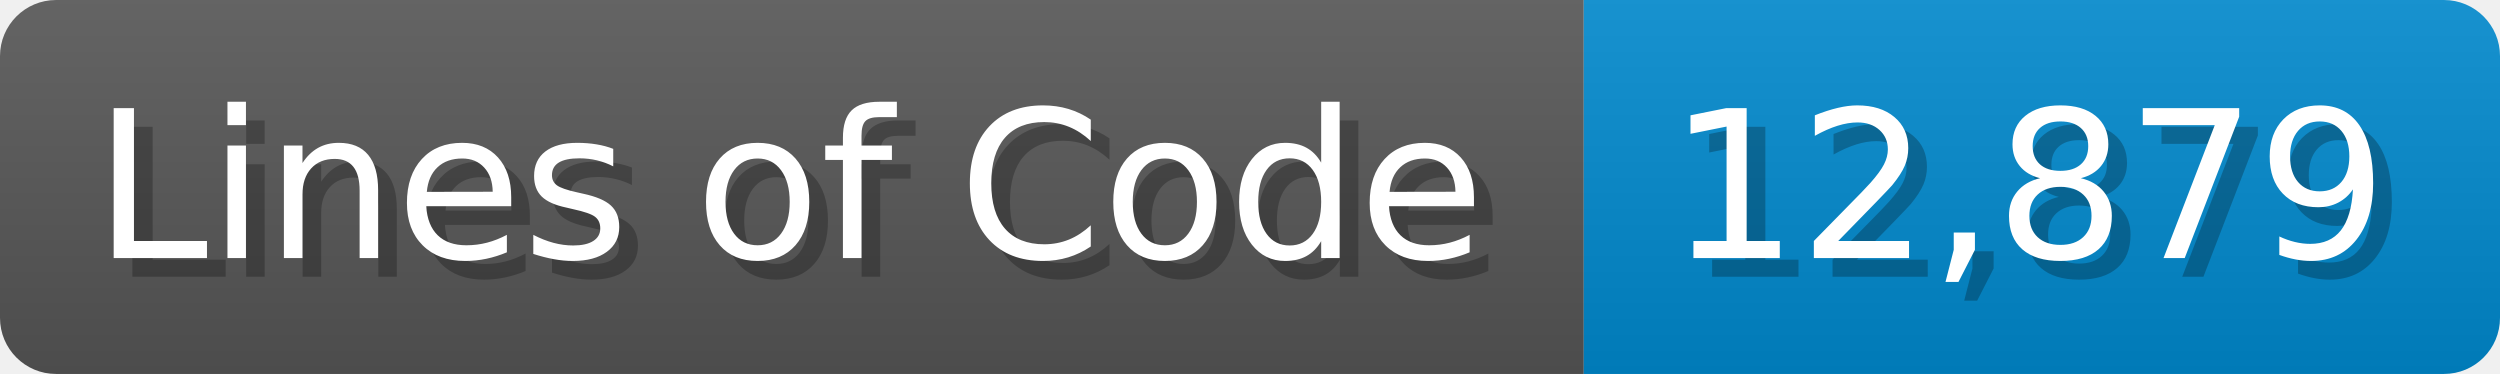
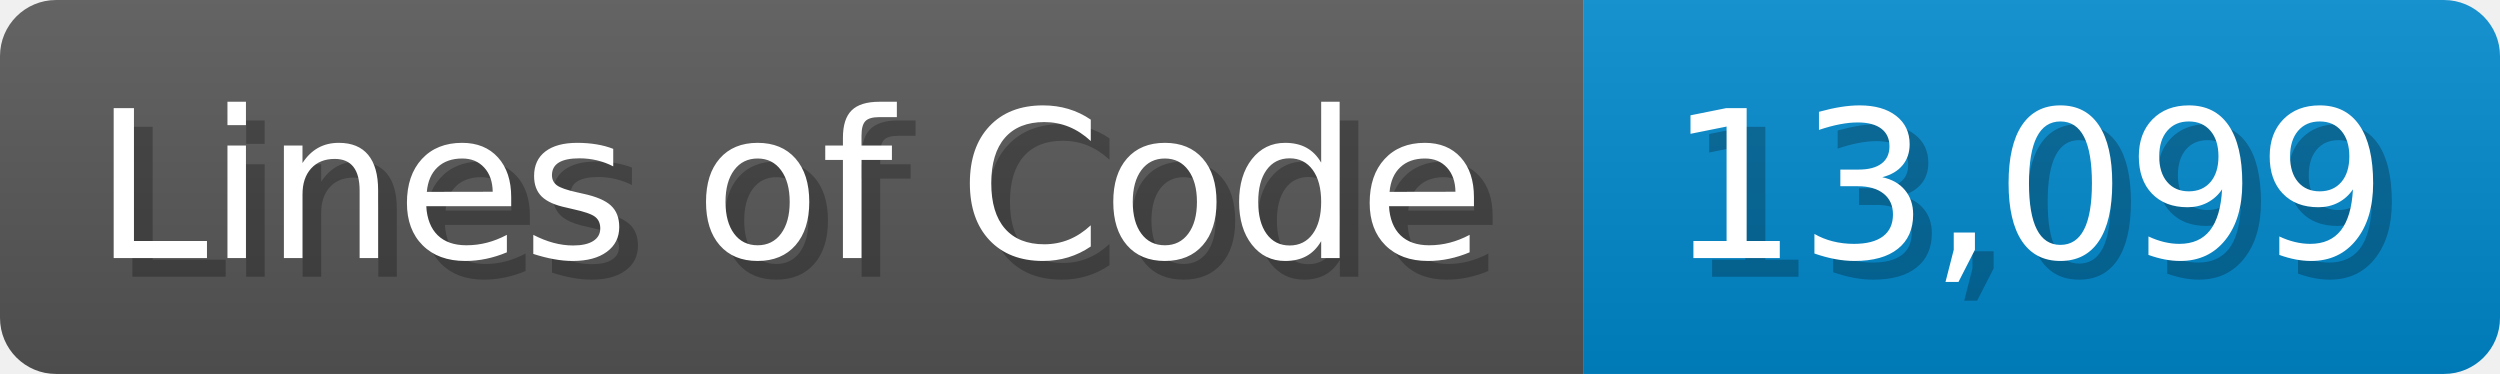
<svg xmlns="http://www.w3.org/2000/svg" width="133.7" height="20" viewBox="0 0 1337 200">
  <linearGradient id="a" x2="0" y2="100%">
    <stop offset="0" stop-opacity=".1" stop-color="#EEE" />
    <stop offset="1" stop-opacity=".1" />
  </linearGradient>
  <mask id="m">
    <rect width="1337" height="200" rx="30" fill="#FFF" />
  </mask>
  <g mask="url(#m)">
    <rect width="847" height="200" fill="#555" />
    <rect width="490" height="200" fill="#08C" x="847" />
    <rect width="1337" height="200" fill="url(#a)" />
  </g>
  <g fill="#fff" text-anchor="start" font-family="Verdana,DejaVu Sans,sans-serif" font-size="110">
    <text x="60" y="148" textLength="747" fill="#000" opacity="0.25">Lines of Code</text>
    <text x="50" y="138" textLength="747">Lines of Code</text>
-     <text x="902" y="148" textLength="390" fill="#000" opacity="0.25">12,879</text>
-     <text x="892" y="138" textLength="390">12,879</text>
+     <text x="902" y="148" textLength="390" fill="#000" opacity="0.25">13,099</text>
+     <text x="892" y="138" textLength="390">13,099</text>
  </g>
</svg>
